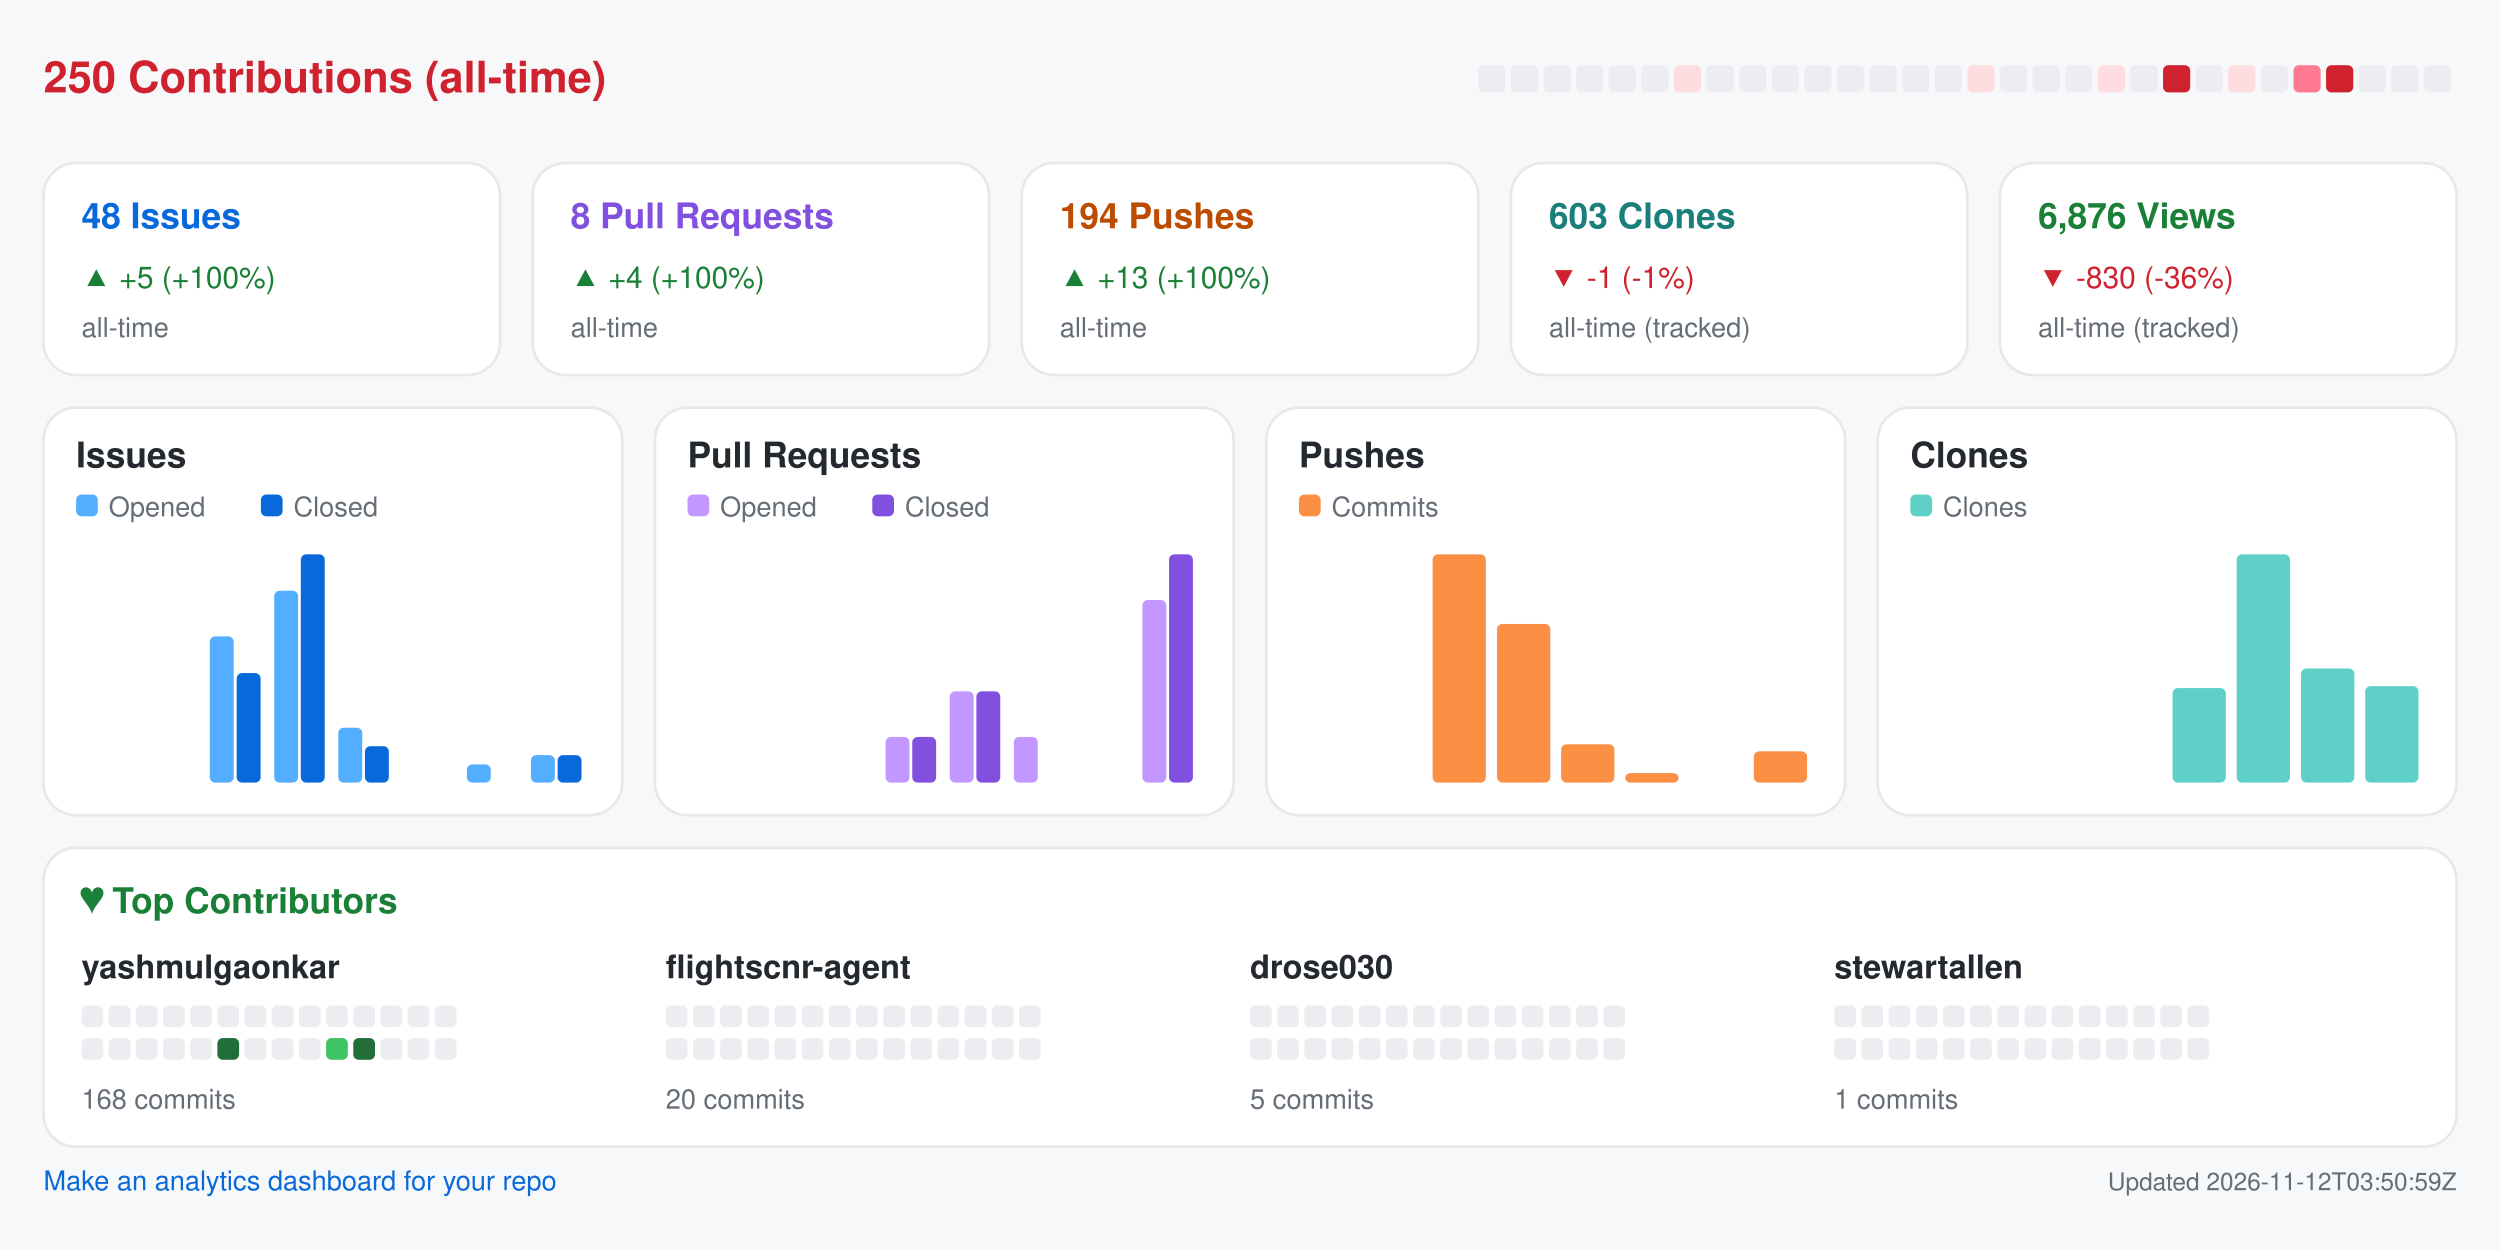
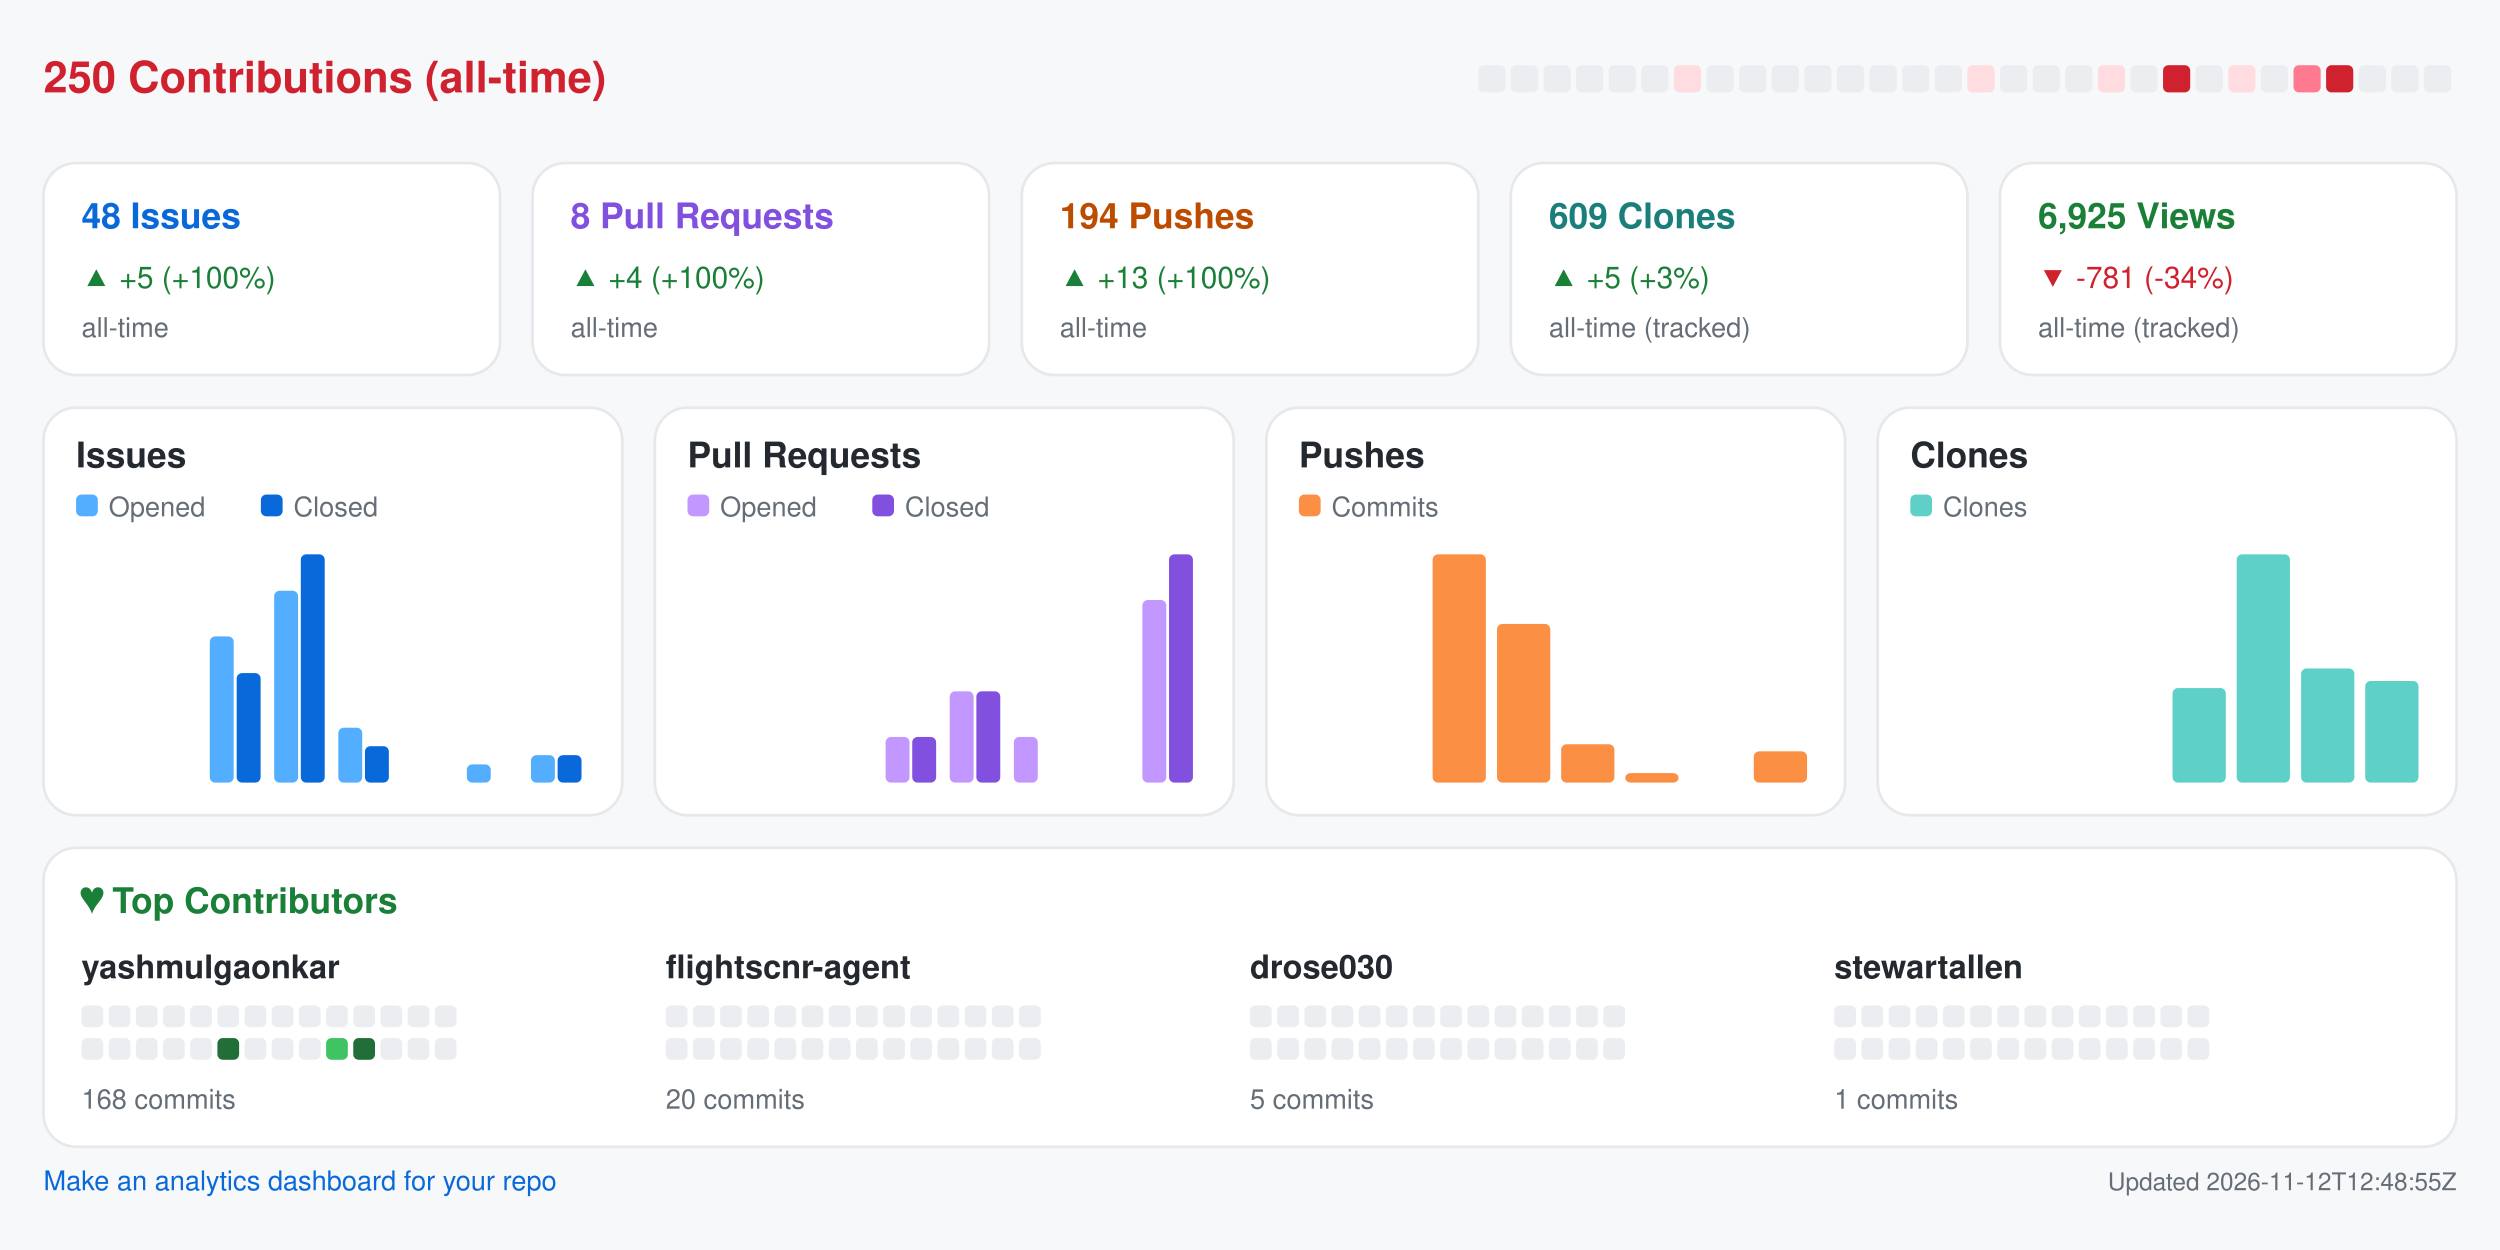
<svg xmlns="http://www.w3.org/2000/svg" width="920" height="460" viewBox="0 0 920 460" role="img" aria-label="Repository analytics for yashmulgaonkar/FlightScnr">
  <rect x="0.0" y="0.0" width="920.0" height="460.0" rx="0" fill="#f6f8fa" />
  <text x="16.0" y="34.0" fill="#cf222e" font-size="16" font-family="-apple-system,BlinkMacSystemFont,Segoe UI,Helvetica,Arial,sans-serif" font-weight="600" text-anchor="start">250 Contributions (all-time)</text>
  <rect x="544.0" y="24.0" width="10.0" height="10.0" rx="2" fill="#ebedf0" />
  <rect x="556.0" y="24.0" width="10.0" height="10.0" rx="2" fill="#ebedf0" />
  <rect x="568.0" y="24.0" width="10.0" height="10.0" rx="2" fill="#ebedf0" />
  <rect x="580.0" y="24.0" width="10.0" height="10.0" rx="2" fill="#ebedf0" />
  <rect x="592.0" y="24.0" width="10.0" height="10.0" rx="2" fill="#ebedf0" />
  <rect x="604.0" y="24.0" width="10.0" height="10.0" rx="2" fill="#ebedf0" />
  <rect x="616.0" y="24.0" width="10.0" height="10.0" rx="2" fill="#ffdce0" />
  <rect x="628.0" y="24.0" width="10.0" height="10.0" rx="2" fill="#ebedf0" />
  <rect x="640.0" y="24.0" width="10.0" height="10.0" rx="2" fill="#ebedf0" />
  <rect x="652.0" y="24.0" width="10.0" height="10.0" rx="2" fill="#ebedf0" />
  <rect x="664.0" y="24.0" width="10.0" height="10.0" rx="2" fill="#ebedf0" />
  <rect x="676.0" y="24.0" width="10.0" height="10.0" rx="2" fill="#ebedf0" />
  <rect x="688.0" y="24.0" width="10.0" height="10.0" rx="2" fill="#ebedf0" />
  <rect x="700.0" y="24.0" width="10.0" height="10.0" rx="2" fill="#ebedf0" />
  <rect x="712.0" y="24.0" width="10.0" height="10.0" rx="2" fill="#ebedf0" />
  <rect x="724.0" y="24.0" width="10.0" height="10.0" rx="2" fill="#ffdce0" />
  <rect x="736.0" y="24.0" width="10.0" height="10.0" rx="2" fill="#ebedf0" />
  <rect x="748.0" y="24.0" width="10.0" height="10.0" rx="2" fill="#ebedf0" />
  <rect x="760.0" y="24.0" width="10.0" height="10.0" rx="2" fill="#ebedf0" />
  <rect x="772.0" y="24.0" width="10.0" height="10.0" rx="2" fill="#ffdce0" />
  <rect x="784.0" y="24.0" width="10.0" height="10.0" rx="2" fill="#ebedf0" />
  <rect x="796.0" y="24.0" width="10.0" height="10.0" rx="2" fill="#cf222e" />
  <rect x="808.0" y="24.0" width="10.0" height="10.0" rx="2" fill="#ebedf0" />
  <rect x="820.0" y="24.0" width="10.0" height="10.0" rx="2" fill="#ffdce0" />
  <rect x="832.0" y="24.0" width="10.0" height="10.0" rx="2" fill="#ebedf0" />
  <rect x="844.0" y="24.0" width="10.0" height="10.0" rx="2" fill="#ff7a90" />
  <rect x="856.0" y="24.0" width="10.0" height="10.0" rx="2" fill="#cf222e" />
  <rect x="868.0" y="24.0" width="10.0" height="10.0" rx="2" fill="#ebedf0" />
  <rect x="880.0" y="24.0" width="10.0" height="10.0" rx="2" fill="#ebedf0" />
  <rect x="892.0" y="24.0" width="10.0" height="10.0" rx="2" fill="#ebedf0" />
  <rect x="16.0" y="60.0" width="168.0" height="78.0" rx="12" fill="#ffffff" stroke="#e6e8eb" />
  <text x="30.0" y="84.0" fill="#0969da" font-size="13" font-family="-apple-system,BlinkMacSystemFont,Segoe UI,Helvetica,Arial,sans-serif" font-weight="600" text-anchor="start">48 Issues</text>
  <text x="30.0" y="106.0" fill="#1a7f37" font-size="11" font-family="-apple-system,BlinkMacSystemFont,Segoe UI,Helvetica,Arial,sans-serif" font-weight="400" text-anchor="start">▲ +5 (+100%)</text>
  <text x="30.0" y="124.0" fill="#656d76" font-size="10" font-family="-apple-system,BlinkMacSystemFont,Segoe UI,Helvetica,Arial,sans-serif" font-weight="400" text-anchor="start">all-time</text>
  <rect x="196.0" y="60.0" width="168.0" height="78.0" rx="12" fill="#ffffff" stroke="#e6e8eb" />
  <text x="210.0" y="84.0" fill="#8250df" font-size="13" font-family="-apple-system,BlinkMacSystemFont,Segoe UI,Helvetica,Arial,sans-serif" font-weight="600" text-anchor="start">8 Pull Requests</text>
  <text x="210.0" y="106.0" fill="#1a7f37" font-size="11" font-family="-apple-system,BlinkMacSystemFont,Segoe UI,Helvetica,Arial,sans-serif" font-weight="400" text-anchor="start">▲ +4 (+100%)</text>
  <text x="210.0" y="124.0" fill="#656d76" font-size="10" font-family="-apple-system,BlinkMacSystemFont,Segoe UI,Helvetica,Arial,sans-serif" font-weight="400" text-anchor="start">all-time</text>
  <rect x="376.0" y="60.0" width="168.0" height="78.0" rx="12" fill="#ffffff" stroke="#e6e8eb" />
  <text x="390.0" y="84.0" fill="#bc4c00" font-size="13" font-family="-apple-system,BlinkMacSystemFont,Segoe UI,Helvetica,Arial,sans-serif" font-weight="600" text-anchor="start">194 Pushes</text>
  <text x="390.0" y="106.0" fill="#1a7f37" font-size="11" font-family="-apple-system,BlinkMacSystemFont,Segoe UI,Helvetica,Arial,sans-serif" font-weight="400" text-anchor="start">▲ +13 (+100%)</text>
  <text x="390.0" y="124.0" fill="#656d76" font-size="10" font-family="-apple-system,BlinkMacSystemFont,Segoe UI,Helvetica,Arial,sans-serif" font-weight="400" text-anchor="start">all-time</text>
  <rect x="556.0" y="60.0" width="168.0" height="78.0" rx="12" fill="#ffffff" stroke="#e6e8eb" />
-   <text x="570.0" y="84.0" fill="#1a7f7a" font-size="13" font-family="-apple-system,BlinkMacSystemFont,Segoe UI,Helvetica,Arial,sans-serif" font-weight="600" text-anchor="start">603 Clones</text>
-   <text x="570.0" y="106.0" fill="#cf222e" font-size="11" font-family="-apple-system,BlinkMacSystemFont,Segoe UI,Helvetica,Arial,sans-serif" font-weight="400" text-anchor="start">▼ -1 (-1%)</text>
+   <text x="570.0" y="84.0" fill="#1a7f7a" font-size="13" font-family="-apple-system,BlinkMacSystemFont,Segoe UI,Helvetica,Arial,sans-serif" font-weight="600" text-anchor="start">609 Clones</text>
+   <text x="570.0" y="106.0" fill="#1a7f37" font-size="11" font-family="-apple-system,BlinkMacSystemFont,Segoe UI,Helvetica,Arial,sans-serif" font-weight="400" text-anchor="start">▲ +5 (+3%)</text>
  <text x="570.0" y="124.0" fill="#656d76" font-size="10" font-family="-apple-system,BlinkMacSystemFont,Segoe UI,Helvetica,Arial,sans-serif" font-weight="400" text-anchor="start">all-time (tracked)</text>
  <rect x="736.0" y="60.0" width="168.0" height="78.0" rx="12" fill="#ffffff" stroke="#e6e8eb" />
-   <text x="750.0" y="84.0" fill="#1a7f37" font-size="13" font-family="-apple-system,BlinkMacSystemFont,Segoe UI,Helvetica,Arial,sans-serif" font-weight="600" text-anchor="start">6,876 Views</text>
-   <text x="750.0" y="106.0" fill="#cf222e" font-size="11" font-family="-apple-system,BlinkMacSystemFont,Segoe UI,Helvetica,Arial,sans-serif" font-weight="400" text-anchor="start">▼ -830 (-36%)</text>
+   <text x="750.0" y="84.0" fill="#1a7f37" font-size="13" font-family="-apple-system,BlinkMacSystemFont,Segoe UI,Helvetica,Arial,sans-serif" font-weight="600" text-anchor="start">6,925 Views</text>
+   <text x="750.0" y="106.0" fill="#cf222e" font-size="11" font-family="-apple-system,BlinkMacSystemFont,Segoe UI,Helvetica,Arial,sans-serif" font-weight="400" text-anchor="start">▼ -781 (-34%)</text>
  <text x="750.0" y="124.0" fill="#656d76" font-size="10" font-family="-apple-system,BlinkMacSystemFont,Segoe UI,Helvetica,Arial,sans-serif" font-weight="400" text-anchor="start">all-time (tracked)</text>
  <rect x="16.0" y="150.0" width="213.0" height="150.0" rx="12" fill="#ffffff" stroke="#e6e8eb" />
  <text x="28.0" y="172.0" fill="#24292f" font-size="13" font-family="-apple-system,BlinkMacSystemFont,Segoe UI,Helvetica,Arial,sans-serif" font-weight="600" text-anchor="start">Issues</text>
  <rect x="28.0" y="182.0" width="8.0" height="8.0" rx="2" fill="#54aeff" />
  <text x="40.0" y="190.0" fill="#656d76" font-size="10" font-family="-apple-system,BlinkMacSystemFont,Segoe UI,Helvetica,Arial,sans-serif" font-weight="400" text-anchor="start">Opened</text>
  <rect x="96.0" y="182.0" width="8.0" height="8.0" rx="2" fill="#0969da" />
  <text x="108.0" y="190.0" fill="#656d76" font-size="10" font-family="-apple-system,BlinkMacSystemFont,Segoe UI,Helvetica,Arial,sans-serif" font-weight="400" text-anchor="start">Closed</text>
  <rect x="30.0" y="288.0" width="8.8" height="0.0" rx="2" fill="#54aeff" />
  <rect x="39.8" y="288.0" width="8.8" height="0.0" rx="2" fill="#0969da" />
  <rect x="53.6" y="288.0" width="8.8" height="0.0" rx="2" fill="#54aeff" />
  <rect x="63.4" y="288.0" width="8.8" height="0.0" rx="2" fill="#0969da" />
  <rect x="77.2" y="234.2" width="8.8" height="53.8" rx="2" fill="#54aeff" />
  <rect x="87.1" y="247.7" width="8.8" height="40.3" rx="2" fill="#0969da" />
  <rect x="100.9" y="217.4" width="8.8" height="70.6" rx="2" fill="#54aeff" />
  <rect x="110.7" y="204.0" width="8.8" height="84.0" rx="2" fill="#0969da" />
  <rect x="124.5" y="267.8" width="8.8" height="20.2" rx="2" fill="#54aeff" />
  <rect x="134.3" y="274.6" width="8.8" height="13.4" rx="2" fill="#0969da" />
  <rect x="148.1" y="288.0" width="8.8" height="0.0" rx="2" fill="#54aeff" />
  <rect x="157.9" y="288.0" width="8.8" height="0.0" rx="2" fill="#0969da" />
  <rect x="171.8" y="281.3" width="8.8" height="6.7" rx="2" fill="#54aeff" />
  <rect x="181.6" y="288.0" width="8.8" height="0.0" rx="2" fill="#0969da" />
  <rect x="195.4" y="277.9" width="8.8" height="10.1" rx="2" fill="#54aeff" />
  <rect x="205.2" y="277.9" width="8.8" height="10.1" rx="2" fill="#0969da" />
  <rect x="241.0" y="150.0" width="213.0" height="150.0" rx="12" fill="#ffffff" stroke="#e6e8eb" />
  <text x="253.0" y="172.0" fill="#24292f" font-size="13" font-family="-apple-system,BlinkMacSystemFont,Segoe UI,Helvetica,Arial,sans-serif" font-weight="600" text-anchor="start">Pull Requests</text>
  <rect x="253.0" y="182.0" width="8.0" height="8.0" rx="2" fill="#c297ff" />
  <text x="265.0" y="190.0" fill="#656d76" font-size="10" font-family="-apple-system,BlinkMacSystemFont,Segoe UI,Helvetica,Arial,sans-serif" font-weight="400" text-anchor="start">Opened</text>
  <rect x="321.0" y="182.0" width="8.0" height="8.0" rx="2" fill="#8250df" />
  <text x="333.0" y="190.0" fill="#656d76" font-size="10" font-family="-apple-system,BlinkMacSystemFont,Segoe UI,Helvetica,Arial,sans-serif" font-weight="400" text-anchor="start">Closed</text>
  <rect x="255.0" y="288.0" width="8.8" height="0.0" rx="2" fill="#c297ff" />
  <rect x="264.8" y="288.0" width="8.8" height="0.0" rx="2" fill="#8250df" />
  <rect x="278.6" y="288.0" width="8.8" height="0.0" rx="2" fill="#c297ff" />
  <rect x="288.4" y="288.0" width="8.8" height="0.0" rx="2" fill="#8250df" />
  <rect x="302.2" y="288.0" width="8.8" height="0.0" rx="2" fill="#c297ff" />
  <rect x="312.1" y="288.0" width="8.8" height="0.0" rx="2" fill="#8250df" />
  <rect x="325.9" y="271.2" width="8.8" height="16.8" rx="2" fill="#c297ff" />
  <rect x="335.7" y="271.2" width="8.8" height="16.8" rx="2" fill="#8250df" />
  <rect x="349.5" y="254.4" width="8.8" height="33.6" rx="2" fill="#c297ff" />
  <rect x="359.3" y="254.4" width="8.8" height="33.6" rx="2" fill="#8250df" />
  <rect x="373.1" y="271.2" width="8.8" height="16.8" rx="2" fill="#c297ff" />
  <rect x="382.9" y="288.0" width="8.8" height="0.0" rx="2" fill="#8250df" />
  <rect x="396.8" y="288.0" width="8.8" height="0.0" rx="2" fill="#c297ff" />
  <rect x="406.6" y="288.0" width="8.8" height="0.0" rx="2" fill="#8250df" />
  <rect x="420.4" y="220.8" width="8.8" height="67.2" rx="2" fill="#c297ff" />
  <rect x="430.2" y="204.0" width="8.8" height="84.0" rx="2" fill="#8250df" />
  <rect x="466.0" y="150.0" width="213.0" height="150.0" rx="12" fill="#ffffff" stroke="#e6e8eb" />
  <text x="478.0" y="172.0" fill="#24292f" font-size="13" font-family="-apple-system,BlinkMacSystemFont,Segoe UI,Helvetica,Arial,sans-serif" font-weight="600" text-anchor="start">Pushes</text>
  <rect x="478.0" y="182.0" width="8.0" height="8.0" rx="2" fill="#fb8f44" />
  <text x="490.0" y="190.0" fill="#656d76" font-size="10" font-family="-apple-system,BlinkMacSystemFont,Segoe UI,Helvetica,Arial,sans-serif" font-weight="400" text-anchor="start">Commits</text>
  <rect x="480.0" y="288.0" width="19.6" height="0.0" rx="2" fill="#fb8f44" />
  <rect x="503.6" y="288.0" width="19.6" height="0.0" rx="2" fill="#fb8f44" />
  <rect x="527.2" y="204.0" width="19.6" height="84.0" rx="2" fill="#fb8f44" />
  <rect x="550.9" y="229.6" width="19.6" height="58.4" rx="2" fill="#fb8f44" />
  <rect x="574.5" y="273.9" width="19.6" height="14.1" rx="2" fill="#fb8f44" />
  <rect x="598.1" y="284.5" width="19.6" height="3.5" rx="2" fill="#fb8f44" />
  <rect x="621.8" y="288.0" width="19.6" height="0.0" rx="2" fill="#fb8f44" />
  <rect x="645.4" y="276.5" width="19.6" height="11.5" rx="2" fill="#fb8f44" />
  <rect x="691.0" y="150.0" width="213.0" height="150.0" rx="12" fill="#ffffff" stroke="#e6e8eb" />
  <text x="703.0" y="172.0" fill="#24292f" font-size="13" font-family="-apple-system,BlinkMacSystemFont,Segoe UI,Helvetica,Arial,sans-serif" font-weight="600" text-anchor="start">Clones</text>
  <rect x="703.0" y="182.0" width="8.0" height="8.0" rx="2" fill="#5fd0c8" />
  <text x="715.0" y="190.0" fill="#656d76" font-size="10" font-family="-apple-system,BlinkMacSystemFont,Segoe UI,Helvetica,Arial,sans-serif" font-weight="400" text-anchor="start">Clones</text>
  <rect x="705.0" y="288.0" width="19.6" height="0.0" rx="2" fill="#5fd0c8" />
  <rect x="728.6" y="288.0" width="19.6" height="0.0" rx="2" fill="#5fd0c8" />
  <rect x="752.2" y="288.0" width="19.6" height="0.0" rx="2" fill="#5fd0c8" />
  <rect x="775.9" y="288.0" width="19.6" height="0.0" rx="2" fill="#5fd0c8" />
  <rect x="799.5" y="253.2" width="19.6" height="34.8" rx="2" fill="#5fd0c8" />
  <rect x="823.1" y="204.0" width="19.6" height="84.0" rx="2" fill="#5fd0c8" />
  <rect x="846.8" y="246.0" width="19.6" height="42.0" rx="2" fill="#5fd0c8" />
-   <rect x="870.4" y="252.5" width="19.6" height="35.5" rx="2" fill="#5fd0c8" />
+   <rect x="870.4" y="250.6" width="19.6" height="37.4" rx="2" fill="#5fd0c8" />
  <rect x="16.0" y="312.0" width="888.0" height="110.0" rx="12" fill="#ffffff" stroke="#e6e8eb" />
  <text x="30.0" y="336.0" fill="#1a7f37" font-size="13" font-family="-apple-system,BlinkMacSystemFont,Segoe UI,Helvetica,Arial,sans-serif" font-weight="600" text-anchor="start">♥  Top Contributors</text>
  <text x="30.0" y="360.0" fill="#24292f" font-size="12" font-family="-apple-system,BlinkMacSystemFont,Segoe UI,Helvetica,Arial,sans-serif" font-weight="600" text-anchor="start">yashmulgaonkar</text>
  <rect x="30.0" y="370.0" width="8.0" height="8.0" rx="2" fill="#ebedf0" />
  <rect x="40.0" y="370.0" width="8.0" height="8.0" rx="2" fill="#ebedf0" />
  <rect x="50.0" y="370.0" width="8.0" height="8.0" rx="2" fill="#ebedf0" />
  <rect x="60.0" y="370.0" width="8.0" height="8.0" rx="2" fill="#ebedf0" />
  <rect x="70.0" y="370.0" width="8.0" height="8.0" rx="2" fill="#ebedf0" />
  <rect x="80.0" y="370.0" width="8.0" height="8.0" rx="2" fill="#ebedf0" />
  <rect x="90.0" y="370.0" width="8.0" height="8.0" rx="2" fill="#ebedf0" />
  <rect x="100.0" y="370.0" width="8.0" height="8.0" rx="2" fill="#ebedf0" />
  <rect x="110.0" y="370.0" width="8.0" height="8.0" rx="2" fill="#ebedf0" />
  <rect x="120.0" y="370.0" width="8.0" height="8.0" rx="2" fill="#ebedf0" />
  <rect x="130.0" y="370.0" width="8.0" height="8.0" rx="2" fill="#ebedf0" />
  <rect x="140.0" y="370.0" width="8.0" height="8.0" rx="2" fill="#ebedf0" />
  <rect x="150.0" y="370.0" width="8.0" height="8.0" rx="2" fill="#ebedf0" />
  <rect x="160.0" y="370.0" width="8.0" height="8.0" rx="2" fill="#ebedf0" />
  <rect x="30.0" y="382.0" width="8.0" height="8.0" rx="2" fill="#ebedf0" />
  <rect x="40.0" y="382.0" width="8.0" height="8.0" rx="2" fill="#ebedf0" />
  <rect x="50.0" y="382.0" width="8.0" height="8.0" rx="2" fill="#ebedf0" />
  <rect x="60.0" y="382.0" width="8.0" height="8.0" rx="2" fill="#ebedf0" />
  <rect x="70.0" y="382.0" width="8.0" height="8.0" rx="2" fill="#ebedf0" />
  <rect x="80.0" y="382.0" width="8.0" height="8.0" rx="2" fill="#216e39" />
  <rect x="90.0" y="382.0" width="8.0" height="8.0" rx="2" fill="#ebedf0" />
  <rect x="100.0" y="382.0" width="8.0" height="8.0" rx="2" fill="#ebedf0" />
  <rect x="110.0" y="382.0" width="8.0" height="8.0" rx="2" fill="#ebedf0" />
  <rect x="120.0" y="382.0" width="8.0" height="8.0" rx="2" fill="#40c463" />
  <rect x="130.0" y="382.0" width="8.0" height="8.0" rx="2" fill="#216e39" />
  <rect x="140.0" y="382.0" width="8.0" height="8.0" rx="2" fill="#ebedf0" />
  <rect x="150.0" y="382.0" width="8.0" height="8.0" rx="2" fill="#ebedf0" />
  <rect x="160.0" y="382.0" width="8.0" height="8.0" rx="2" fill="#ebedf0" />
  <text x="30.0" y="408.0" fill="#656d76" font-size="10" font-family="-apple-system,BlinkMacSystemFont,Segoe UI,Helvetica,Arial,sans-serif" font-weight="400" text-anchor="start">168 commits</text>
  <text x="245.0" y="360.0" fill="#24292f" font-size="12" font-family="-apple-system,BlinkMacSystemFont,Segoe UI,Helvetica,Arial,sans-serif" font-weight="600" text-anchor="start">flightscnr-agent</text>
  <rect x="245.0" y="370.0" width="8.0" height="8.0" rx="2" fill="#ebedf0" />
  <rect x="255.0" y="370.0" width="8.0" height="8.0" rx="2" fill="#ebedf0" />
  <rect x="265.0" y="370.0" width="8.0" height="8.0" rx="2" fill="#ebedf0" />
  <rect x="275.0" y="370.0" width="8.0" height="8.0" rx="2" fill="#ebedf0" />
  <rect x="285.0" y="370.0" width="8.0" height="8.0" rx="2" fill="#ebedf0" />
  <rect x="295.0" y="370.0" width="8.0" height="8.0" rx="2" fill="#ebedf0" />
  <rect x="305.0" y="370.0" width="8.0" height="8.0" rx="2" fill="#ebedf0" />
  <rect x="315.0" y="370.0" width="8.0" height="8.0" rx="2" fill="#ebedf0" />
  <rect x="325.0" y="370.0" width="8.0" height="8.0" rx="2" fill="#ebedf0" />
  <rect x="335.0" y="370.0" width="8.0" height="8.0" rx="2" fill="#ebedf0" />
  <rect x="345.0" y="370.0" width="8.0" height="8.0" rx="2" fill="#ebedf0" />
  <rect x="355.0" y="370.0" width="8.0" height="8.0" rx="2" fill="#ebedf0" />
  <rect x="365.0" y="370.0" width="8.0" height="8.0" rx="2" fill="#ebedf0" />
  <rect x="375.0" y="370.0" width="8.0" height="8.0" rx="2" fill="#ebedf0" />
  <rect x="245.0" y="382.0" width="8.0" height="8.0" rx="2" fill="#ebedf0" />
  <rect x="255.0" y="382.0" width="8.0" height="8.0" rx="2" fill="#ebedf0" />
  <rect x="265.0" y="382.0" width="8.0" height="8.0" rx="2" fill="#ebedf0" />
  <rect x="275.0" y="382.0" width="8.0" height="8.0" rx="2" fill="#ebedf0" />
  <rect x="285.0" y="382.0" width="8.0" height="8.0" rx="2" fill="#ebedf0" />
  <rect x="295.0" y="382.0" width="8.0" height="8.0" rx="2" fill="#ebedf0" />
  <rect x="305.0" y="382.0" width="8.0" height="8.0" rx="2" fill="#ebedf0" />
  <rect x="315.0" y="382.0" width="8.0" height="8.0" rx="2" fill="#ebedf0" />
  <rect x="325.0" y="382.0" width="8.0" height="8.0" rx="2" fill="#ebedf0" />
  <rect x="335.0" y="382.0" width="8.0" height="8.0" rx="2" fill="#ebedf0" />
  <rect x="345.0" y="382.0" width="8.0" height="8.0" rx="2" fill="#ebedf0" />
  <rect x="355.0" y="382.0" width="8.0" height="8.0" rx="2" fill="#ebedf0" />
  <rect x="365.0" y="382.0" width="8.0" height="8.0" rx="2" fill="#ebedf0" />
  <rect x="375.0" y="382.0" width="8.0" height="8.0" rx="2" fill="#ebedf0" />
  <text x="245.0" y="408.0" fill="#656d76" font-size="10" font-family="-apple-system,BlinkMacSystemFont,Segoe UI,Helvetica,Arial,sans-serif" font-weight="400" text-anchor="start">20 commits</text>
  <text x="460.0" y="360.0" fill="#24292f" font-size="12" font-family="-apple-system,BlinkMacSystemFont,Segoe UI,Helvetica,Arial,sans-serif" font-weight="600" text-anchor="start">drose030</text>
  <rect x="460.0" y="370.0" width="8.0" height="8.0" rx="2" fill="#ebedf0" />
  <rect x="470.0" y="370.0" width="8.0" height="8.0" rx="2" fill="#ebedf0" />
  <rect x="480.0" y="370.0" width="8.0" height="8.0" rx="2" fill="#ebedf0" />
  <rect x="490.0" y="370.0" width="8.0" height="8.0" rx="2" fill="#ebedf0" />
  <rect x="500.0" y="370.0" width="8.0" height="8.0" rx="2" fill="#ebedf0" />
  <rect x="510.0" y="370.0" width="8.0" height="8.0" rx="2" fill="#ebedf0" />
  <rect x="520.0" y="370.0" width="8.0" height="8.0" rx="2" fill="#ebedf0" />
  <rect x="530.0" y="370.0" width="8.0" height="8.0" rx="2" fill="#ebedf0" />
  <rect x="540.0" y="370.0" width="8.0" height="8.0" rx="2" fill="#ebedf0" />
  <rect x="550.0" y="370.0" width="8.0" height="8.0" rx="2" fill="#ebedf0" />
  <rect x="560.0" y="370.0" width="8.0" height="8.0" rx="2" fill="#ebedf0" />
  <rect x="570.0" y="370.0" width="8.0" height="8.0" rx="2" fill="#ebedf0" />
  <rect x="580.0" y="370.0" width="8.0" height="8.0" rx="2" fill="#ebedf0" />
  <rect x="590.0" y="370.0" width="8.0" height="8.0" rx="2" fill="#ebedf0" />
  <rect x="460.0" y="382.0" width="8.0" height="8.0" rx="2" fill="#ebedf0" />
  <rect x="470.0" y="382.0" width="8.0" height="8.0" rx="2" fill="#ebedf0" />
  <rect x="480.0" y="382.0" width="8.0" height="8.0" rx="2" fill="#ebedf0" />
  <rect x="490.0" y="382.0" width="8.0" height="8.0" rx="2" fill="#ebedf0" />
  <rect x="500.0" y="382.0" width="8.0" height="8.0" rx="2" fill="#ebedf0" />
  <rect x="510.0" y="382.0" width="8.0" height="8.0" rx="2" fill="#ebedf0" />
  <rect x="520.0" y="382.0" width="8.0" height="8.0" rx="2" fill="#ebedf0" />
  <rect x="530.0" y="382.0" width="8.0" height="8.0" rx="2" fill="#ebedf0" />
  <rect x="540.0" y="382.0" width="8.0" height="8.0" rx="2" fill="#ebedf0" />
  <rect x="550.0" y="382.0" width="8.0" height="8.0" rx="2" fill="#ebedf0" />
  <rect x="560.0" y="382.0" width="8.0" height="8.0" rx="2" fill="#ebedf0" />
  <rect x="570.0" y="382.0" width="8.0" height="8.0" rx="2" fill="#ebedf0" />
  <rect x="580.0" y="382.0" width="8.0" height="8.0" rx="2" fill="#ebedf0" />
  <rect x="590.0" y="382.0" width="8.0" height="8.0" rx="2" fill="#ebedf0" />
  <text x="460.0" y="408.0" fill="#656d76" font-size="10" font-family="-apple-system,BlinkMacSystemFont,Segoe UI,Helvetica,Arial,sans-serif" font-weight="400" text-anchor="start">5 commits</text>
  <text x="675.0" y="360.0" fill="#24292f" font-size="12" font-family="-apple-system,BlinkMacSystemFont,Segoe UI,Helvetica,Arial,sans-serif" font-weight="600" text-anchor="start">stewartallen</text>
  <rect x="675.0" y="370.0" width="8.0" height="8.0" rx="2" fill="#ebedf0" />
  <rect x="685.0" y="370.0" width="8.0" height="8.0" rx="2" fill="#ebedf0" />
  <rect x="695.0" y="370.0" width="8.0" height="8.0" rx="2" fill="#ebedf0" />
  <rect x="705.0" y="370.0" width="8.0" height="8.0" rx="2" fill="#ebedf0" />
  <rect x="715.0" y="370.0" width="8.0" height="8.0" rx="2" fill="#ebedf0" />
  <rect x="725.0" y="370.0" width="8.0" height="8.0" rx="2" fill="#ebedf0" />
  <rect x="735.0" y="370.0" width="8.0" height="8.0" rx="2" fill="#ebedf0" />
  <rect x="745.0" y="370.0" width="8.0" height="8.0" rx="2" fill="#ebedf0" />
  <rect x="755.0" y="370.0" width="8.0" height="8.0" rx="2" fill="#ebedf0" />
  <rect x="765.0" y="370.0" width="8.0" height="8.0" rx="2" fill="#ebedf0" />
  <rect x="775.0" y="370.0" width="8.0" height="8.0" rx="2" fill="#ebedf0" />
  <rect x="785.0" y="370.0" width="8.0" height="8.0" rx="2" fill="#ebedf0" />
  <rect x="795.0" y="370.0" width="8.0" height="8.0" rx="2" fill="#ebedf0" />
  <rect x="805.0" y="370.0" width="8.0" height="8.0" rx="2" fill="#ebedf0" />
  <rect x="675.0" y="382.0" width="8.0" height="8.0" rx="2" fill="#ebedf0" />
  <rect x="685.0" y="382.0" width="8.0" height="8.0" rx="2" fill="#ebedf0" />
  <rect x="695.0" y="382.0" width="8.0" height="8.0" rx="2" fill="#ebedf0" />
  <rect x="705.0" y="382.0" width="8.0" height="8.0" rx="2" fill="#ebedf0" />
  <rect x="715.0" y="382.0" width="8.0" height="8.0" rx="2" fill="#ebedf0" />
  <rect x="725.0" y="382.0" width="8.0" height="8.0" rx="2" fill="#ebedf0" />
  <rect x="735.0" y="382.0" width="8.0" height="8.0" rx="2" fill="#ebedf0" />
  <rect x="745.0" y="382.0" width="8.0" height="8.0" rx="2" fill="#ebedf0" />
  <rect x="755.0" y="382.0" width="8.0" height="8.0" rx="2" fill="#ebedf0" />
  <rect x="765.0" y="382.0" width="8.0" height="8.0" rx="2" fill="#ebedf0" />
  <rect x="775.0" y="382.0" width="8.0" height="8.0" rx="2" fill="#ebedf0" />
  <rect x="785.0" y="382.0" width="8.0" height="8.0" rx="2" fill="#ebedf0" />
  <rect x="795.0" y="382.0" width="8.0" height="8.0" rx="2" fill="#ebedf0" />
  <rect x="805.0" y="382.0" width="8.0" height="8.0" rx="2" fill="#ebedf0" />
  <text x="675.0" y="408.0" fill="#656d76" font-size="10" font-family="-apple-system,BlinkMacSystemFont,Segoe UI,Helvetica,Arial,sans-serif" font-weight="400" text-anchor="start">1 commits</text>
  <a href="https://github.com/yashmulgaonkar/repo-analytics" target="_blank" rel="noopener noreferrer">
    <text x="16.0" y="438.0" fill="#0969da" font-size="10" font-family="-apple-system,BlinkMacSystemFont,Segoe UI,Helvetica,Arial,sans-serif" font-weight="400" text-anchor="start">Make an analytics dashboard for your repo</text>
  </a>
-   <text x="904.0" y="438.0" fill="#656d76" font-size="9" font-family="-apple-system,BlinkMacSystemFont,Segoe UI,Helvetica,Arial,sans-serif" font-weight="400" text-anchor="end">Updated 2026-11-12T03:50:59Z</text>
+   <text x="904.0" y="438.0" fill="#656d76" font-size="9" font-family="-apple-system,BlinkMacSystemFont,Segoe UI,Helvetica,Arial,sans-serif" font-weight="400" text-anchor="end">Updated 2026-11-12T12:48:55Z</text>
</svg>
